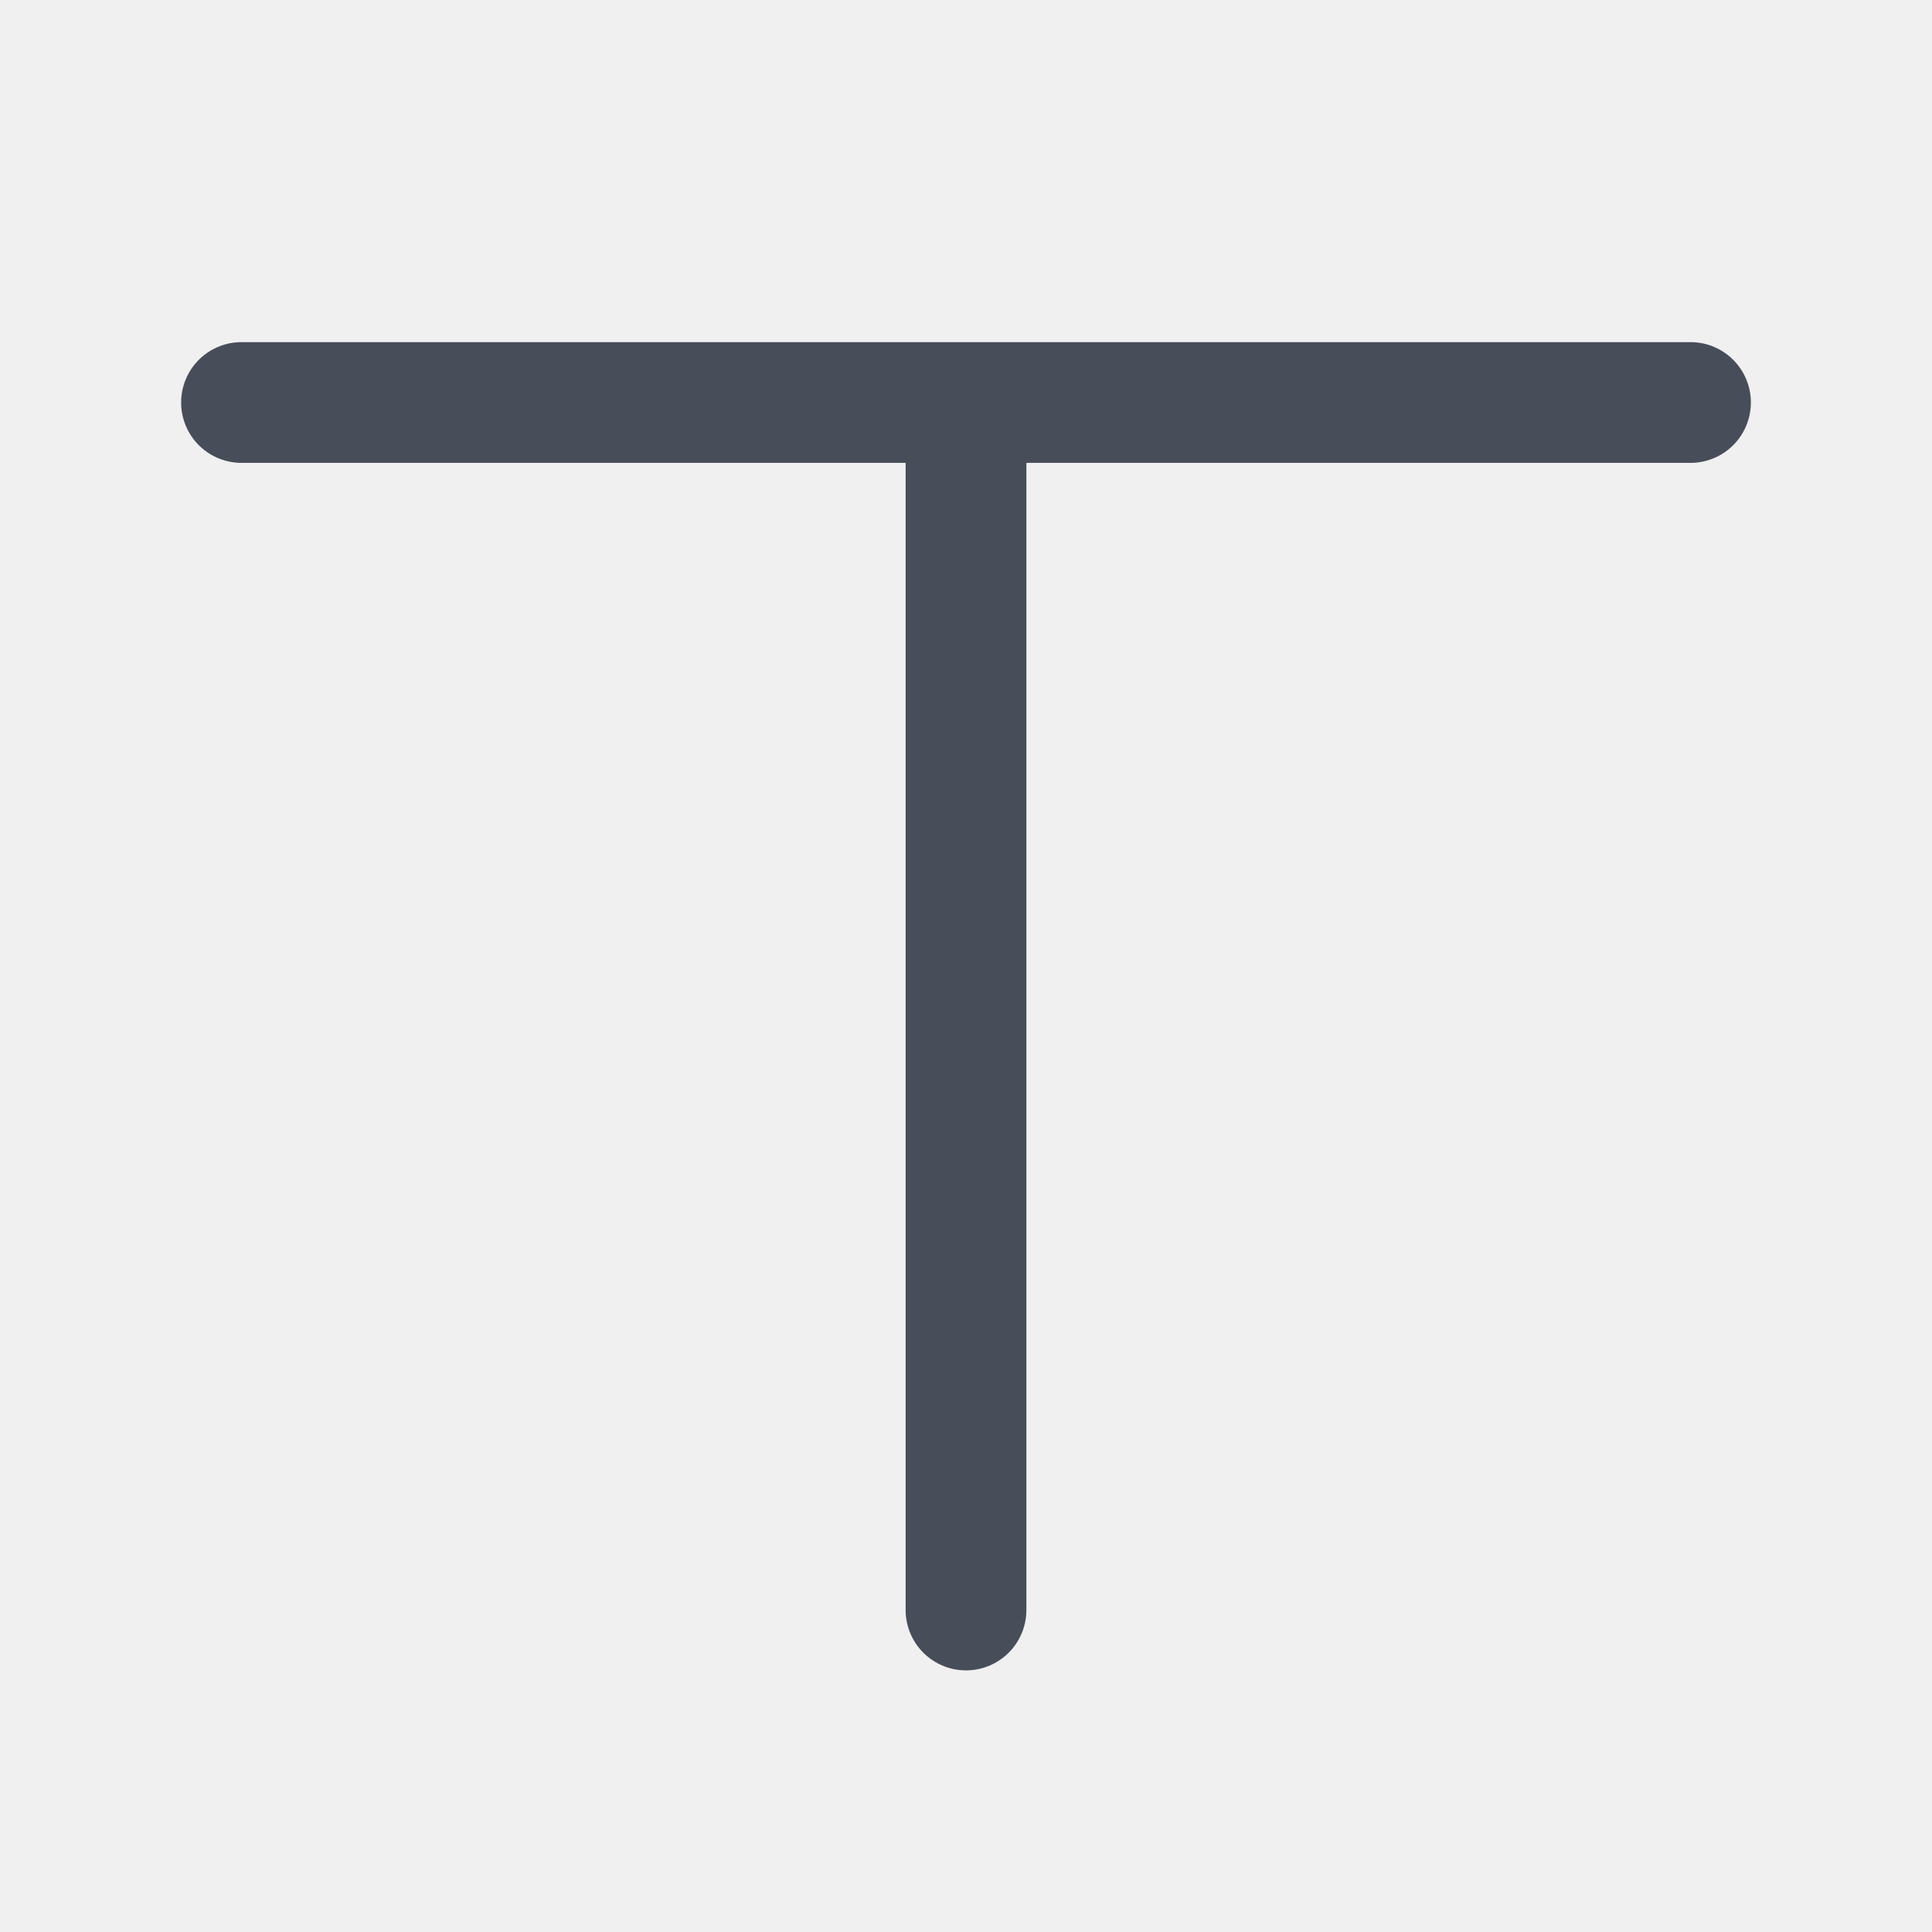
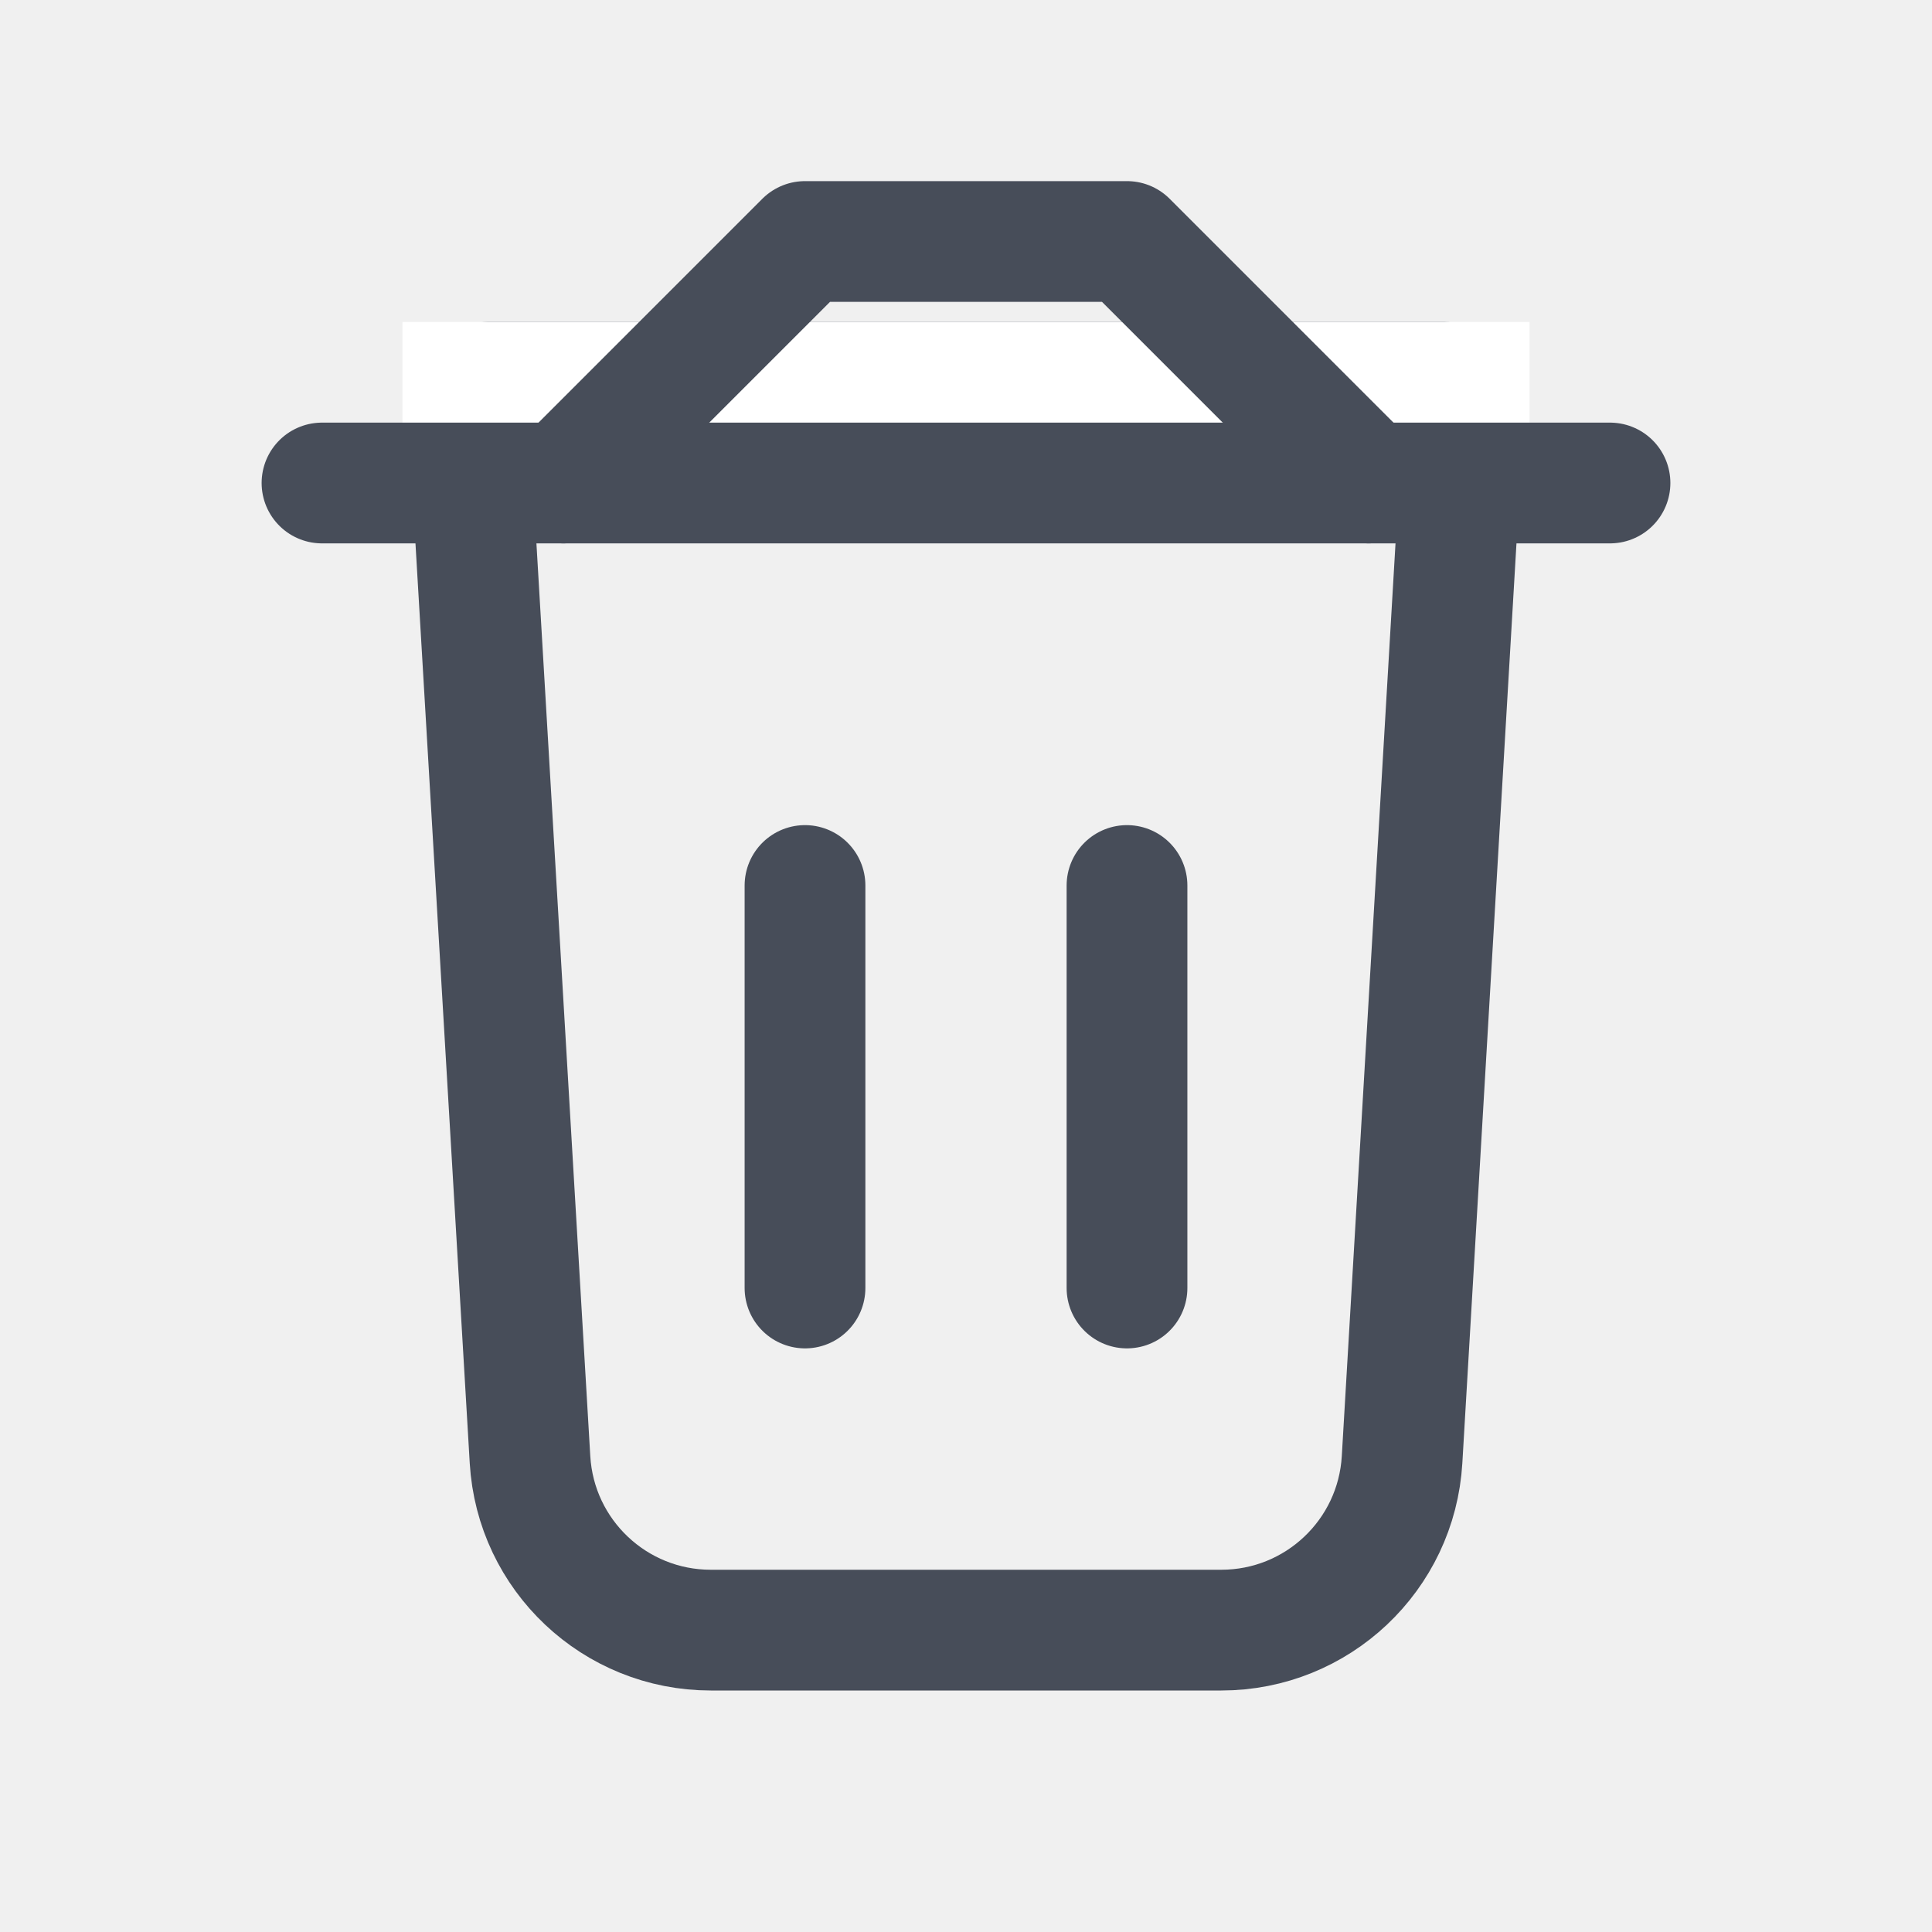
<svg xmlns="http://www.w3.org/2000/svg" width="24" height="24" viewBox="0 0 24 24" fill="none">
-   <path d="M3 5h18M12 5v15" stroke="#474D59" stroke-width="1.5" stroke-linecap="round" />
+   <path d="M6.06 4.75h11.88a.25.25 0 0 1 .249.265l-.772 13.117a2.25 2.25 0 0 1-2.246 2.118H8.83a2.25 2.25 0 0 1-2.246-2.118L5.81 5.015a.25.25 0 0 1 .25-.265Z" stroke="#474D59" stroke-width="1.5" />
+   <path fill="#fff" d="M5 4h14v2H5z" />
+   <path d="M10 11v5m4-5v5" stroke="#474D59" stroke-width="1.5" stroke-linecap="round" />
+   <path d="m17 6-3-3h-4L7 6" stroke="#474D59" stroke-width="1.5" stroke-linecap="round" stroke-linejoin="round" />
+   <path d="M4 6h16" stroke="#474D59" stroke-width="1.5" stroke-linecap="round" />
</svg>
